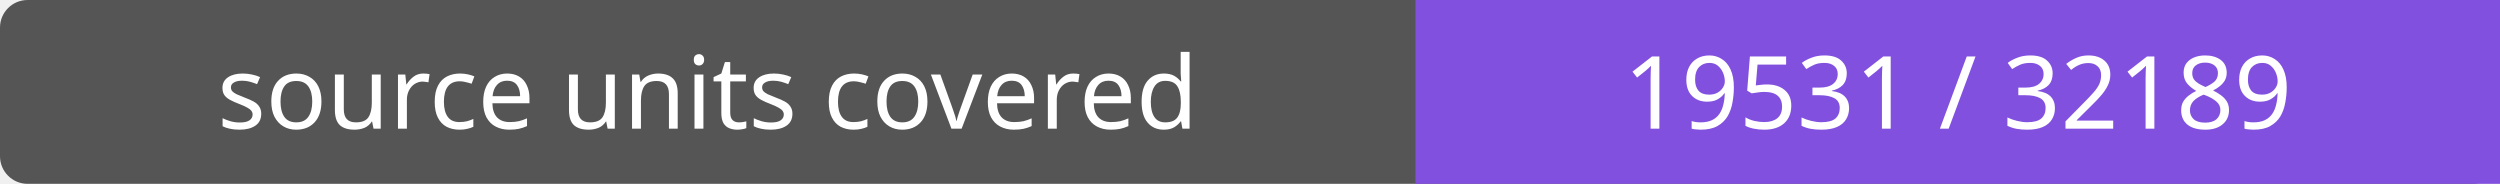
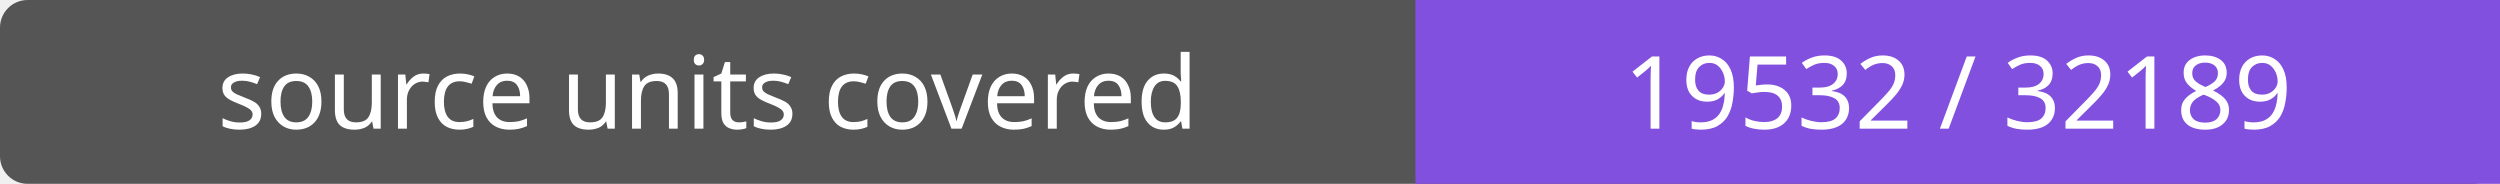
- <svg xmlns="http://www.w3.org/2000/svg" width="272" height="20" role="img" aria-label="source units covered: 19531 / 32189">
+ <svg xmlns="http://www.w3.org/2000/svg" width="272" height="20" role="img" aria-label="source units covered: 19532 / 32189">
  <rect width="272" height="20" rx="3" fill="#555" />
  <path fill="#8250df" d="M154 0h118v20H154z" />
  <g fill="#fff" text-anchor="middle" font-family="Verdana,sans-serif" font-size="11">
    <text x="77.0" y="14">source units covered</text>
-     <text x="213.0" y="14">19531 / 32189</text>
+     <text x="213.0" y="14">19532 / 32189</text>
  </g>
</svg>
